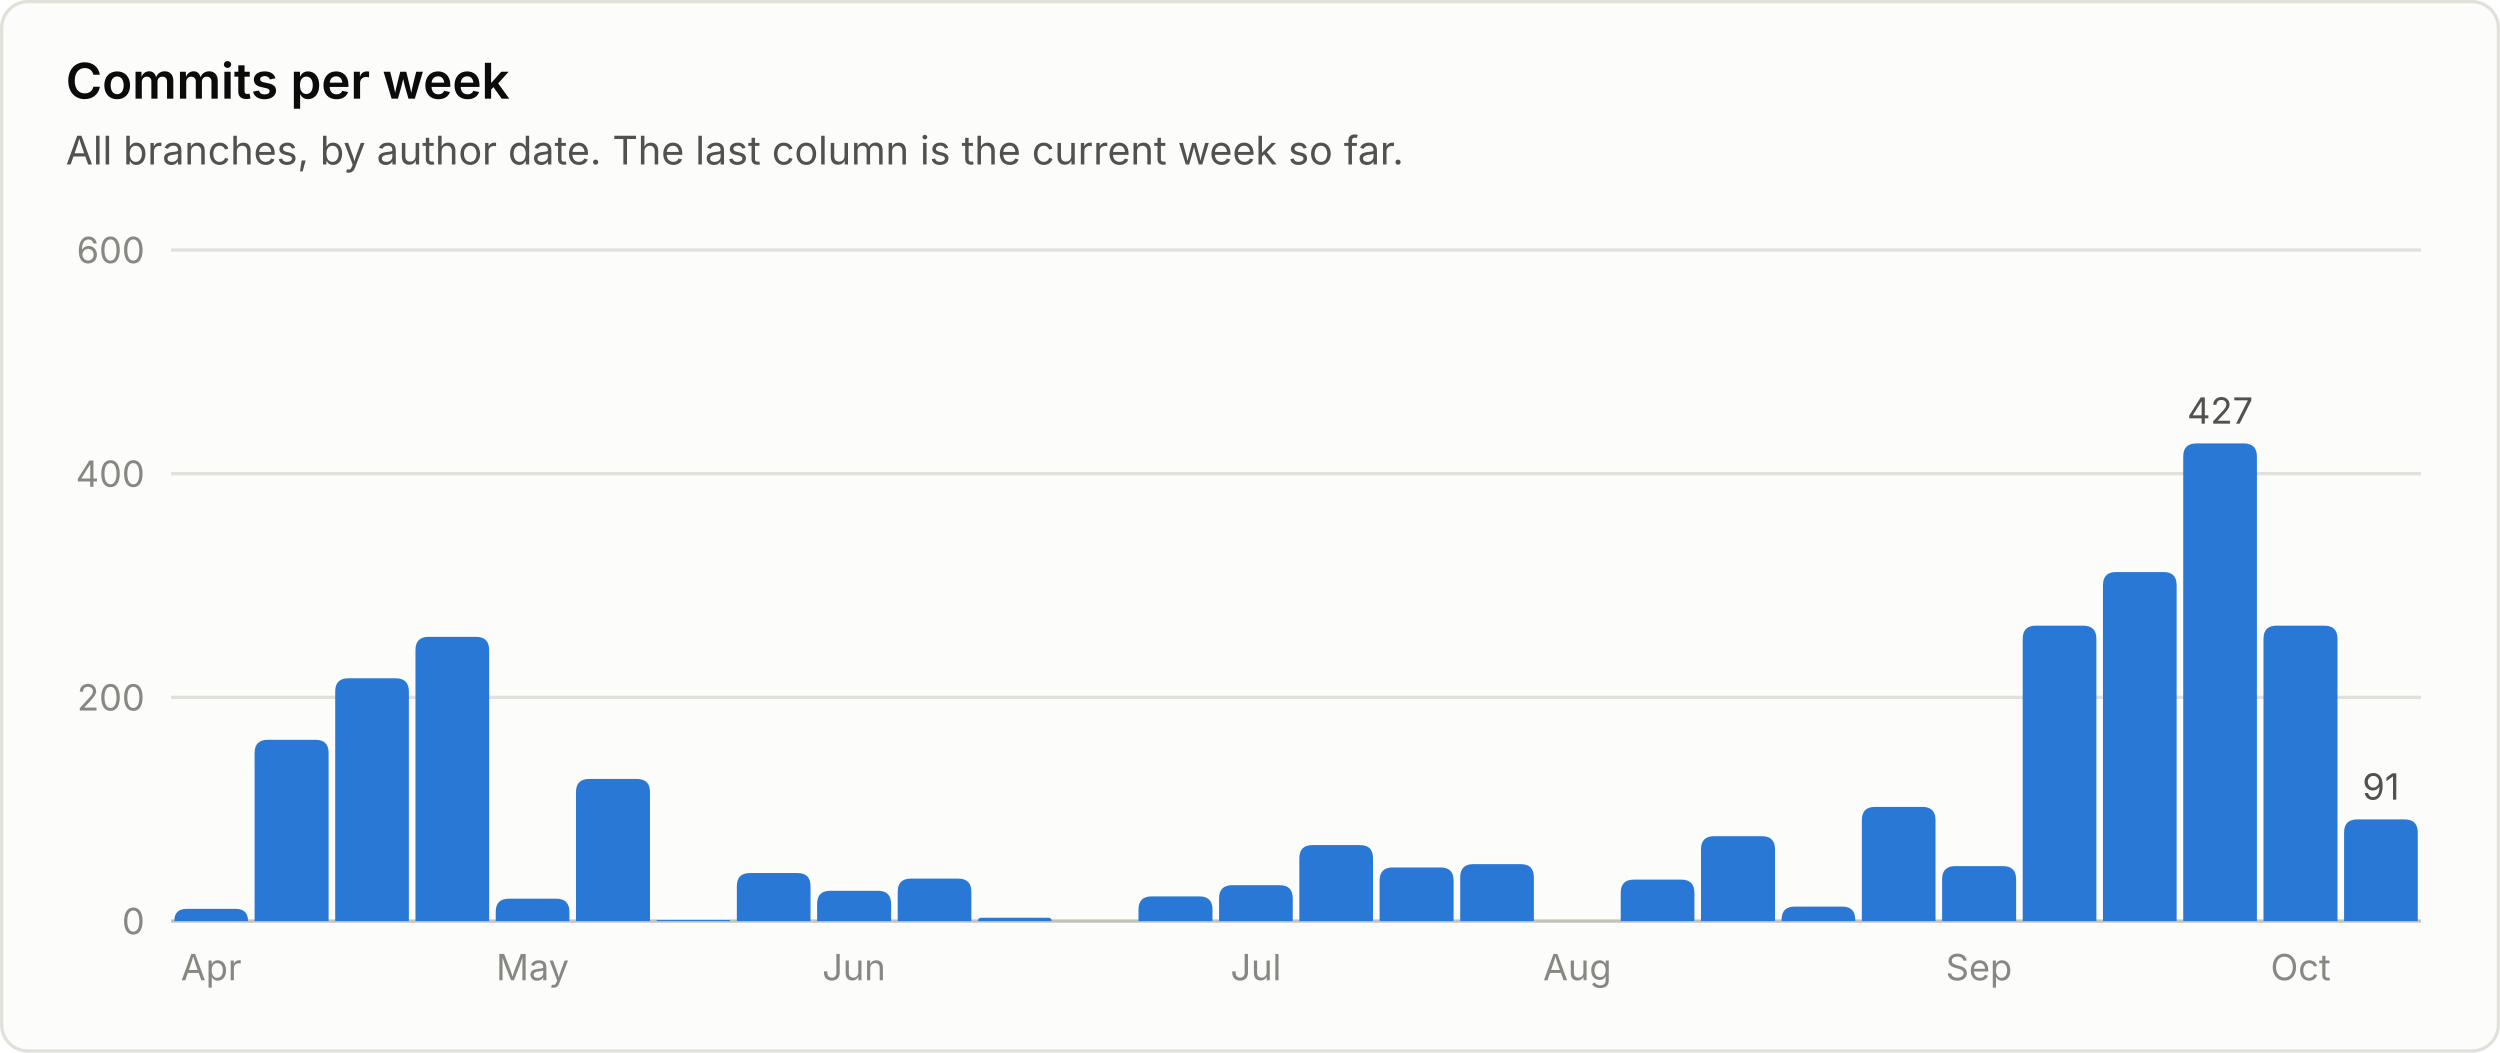
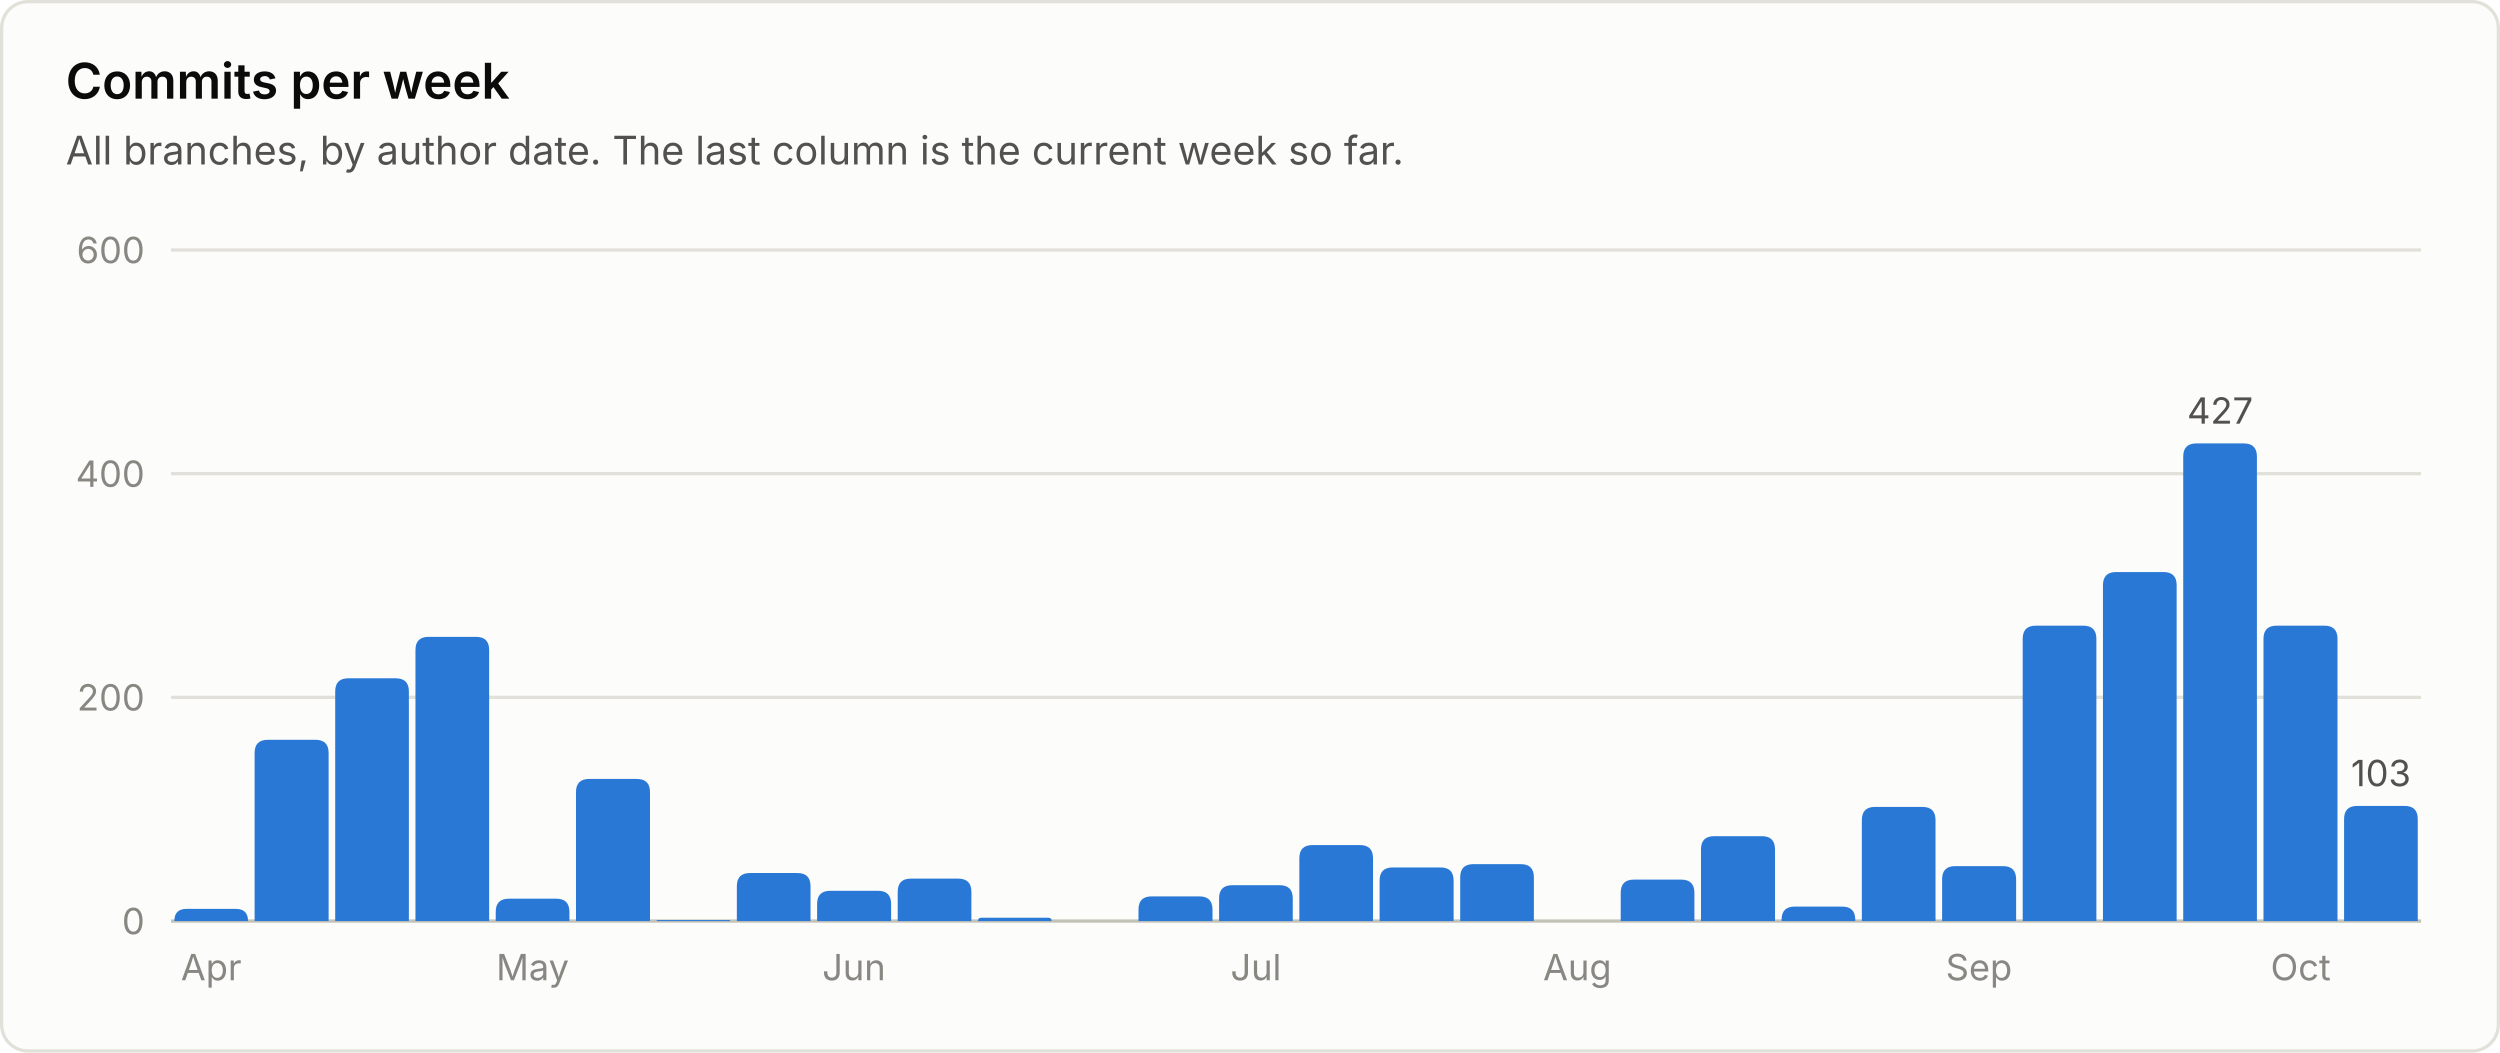
<svg xmlns="http://www.w3.org/2000/svg" viewBox="0 0 760 320" width="760" height="320" role="img" font-family="system-ui, -apple-system, 'Segoe UI', sans-serif">
  <rect x="0.5" y="0.5" width="759" height="319" rx="8" fill="#fcfcfb" stroke="#e1e0d9" />
  <text x="20.0" y="30.0" fill="#0b0b0b" font-size="15" font-weight="600" text-anchor="start">Commits per week</text>
  <text x="20.0" y="50.0" fill="#52514e" font-size="12" font-weight="400" text-anchor="start">All branches, by author date. The last column is the current week so far.</text>
  <line x1="52" y1="280.0" x2="736" y2="280.0" stroke="#c3c2b7" stroke-width="1" />
  <text x="44.0" y="284.0" fill="#898781" font-size="11" font-weight="400" text-anchor="end">0</text>
  <line x1="52" y1="212.0" x2="736" y2="212.0" stroke="#e1e0d9" stroke-width="1" />
  <text x="44.0" y="216.0" fill="#898781" font-size="11" font-weight="400" text-anchor="end">200</text>
  <line x1="52" y1="144.0" x2="736" y2="144.0" stroke="#e1e0d9" stroke-width="1" />
  <text x="44.0" y="148.0" fill="#898781" font-size="11" font-weight="400" text-anchor="end">400</text>
  <line x1="52" y1="76.0" x2="736" y2="76.0" stroke="#e1e0d9" stroke-width="1" />
  <text x="44.0" y="80.0" fill="#898781" font-size="11" font-weight="400" text-anchor="end">600</text>
  <path d="M53.0 280.0 V280.0 Q53.0 276.3 56.7 276.3 H71.7 Q75.4 276.3 75.4 280.0 V280.0 Z" fill="#2a78d6" />
  <text x="64.2" y="298.0" fill="#898781" font-size="11" font-weight="400" text-anchor="middle">Apr</text>
  <path d="M77.4 280.0 V228.9 Q77.4 224.9 81.4 224.9 H95.9 Q99.9 224.9 99.9 228.9 V280.0 Z" fill="#2a78d6" />
  <path d="M101.9 280.0 V210.2 Q101.9 206.2 105.9 206.2 H120.3 Q124.3 206.2 124.3 210.2 V280.0 Z" fill="#2a78d6" />
  <path d="M126.3 280.0 V197.6 Q126.3 193.6 130.3 193.6 H144.7 Q148.7 193.6 148.7 197.6 V280.0 Z" fill="#2a78d6" />
  <path d="M150.7 280.0 V277.2 Q150.7 273.2 154.7 273.2 H169.1 Q173.1 273.2 173.1 277.2 V280.0 Z" fill="#2a78d6" />
  <text x="161.9" y="298.0" fill="#898781" font-size="11" font-weight="400" text-anchor="middle">May</text>
  <path d="M175.1 280.0 V240.8 Q175.1 236.8 179.1 236.8 H193.6 Q197.6 236.8 197.6 240.8 V280.0 Z" fill="#2a78d6" />
  <path d="M199.6 280.0 V280.0 Q199.6 279.7 199.9 279.7 H221.7 Q222.0 279.7 222.0 280.0 V280.0 Z" fill="#2a78d6" />
  <path d="M224.0 280.0 V269.4 Q224.0 265.4 228.0 265.4 H242.4 Q246.4 265.4 246.4 269.4 V280.0 Z" fill="#2a78d6" />
  <path d="M248.4 280.0 V274.8 Q248.4 270.8 252.4 270.8 H266.9 Q270.9 270.8 270.9 274.8 V280.0 Z" fill="#2a78d6" />
  <text x="259.6" y="298.0" fill="#898781" font-size="11" font-weight="400" text-anchor="middle">Jun</text>
  <path d="M272.9 280.0 V271.1 Q272.9 267.1 276.9 267.1 H291.3 Q295.3 267.1 295.3 271.1 V280.0 Z" fill="#2a78d6" />
  <path d="M297.3 280.0 V280.0 Q297.3 279.0 298.3 279.0 H318.7 Q319.7 279.0 319.7 280.0 V280.0 Z" fill="#2a78d6" />
  <path d="M346.1 280.0 V276.5 Q346.1 272.5 350.1 272.5 H364.6 Q368.6 272.5 368.6 276.5 V280.0 Z" fill="#2a78d6" />
  <path d="M370.6 280.0 V273.1 Q370.6 269.1 374.6 269.1 H389.0 Q393.0 269.1 393.0 273.1 V280.0 Z" fill="#2a78d6" />
  <text x="381.8" y="298.0" fill="#898781" font-size="11" font-weight="400" text-anchor="middle">Jul</text>
  <path d="M395.0 280.0 V260.9 Q395.0 256.9 399.0 256.9 H413.4 Q417.4 256.9 417.4 260.9 V280.0 Z" fill="#2a78d6" />
  <path d="M419.4 280.0 V267.7 Q419.4 263.7 423.4 263.7 H437.9 Q441.9 263.7 441.9 267.7 V280.0 Z" fill="#2a78d6" />
  <path d="M443.9 280.0 V266.7 Q443.9 262.7 447.9 262.7 H462.3 Q466.3 262.7 466.3 266.7 V280.0 Z" fill="#2a78d6" />
  <text x="479.5" y="298.0" fill="#898781" font-size="11" font-weight="400" text-anchor="middle">Aug</text>
  <path d="M492.7 280.0 V271.4 Q492.7 267.4 496.7 267.4 H511.1 Q515.1 267.4 515.1 271.4 V280.0 Z" fill="#2a78d6" />
  <path d="M517.1 280.0 V258.2 Q517.1 254.2 521.1 254.2 H535.6 Q539.6 254.2 539.6 258.2 V280.0 Z" fill="#2a78d6" />
  <path d="M541.6 280.0 V279.6 Q541.6 275.6 545.6 275.6 H560.0 Q564.0 275.6 564.0 279.6 V280.0 Z" fill="#2a78d6" />
  <path d="M566.0 280.0 V249.3 Q566.0 245.3 570.0 245.3 H584.4 Q588.4 245.3 588.4 249.3 V280.0 Z" fill="#2a78d6" />
  <path d="M590.4 280.0 V267.3 Q590.4 263.3 594.4 263.3 H608.9 Q612.9 263.3 612.9 267.3 V280.0 Z" fill="#2a78d6" />
  <text x="601.6" y="298.0" fill="#898781" font-size="11" font-weight="400" text-anchor="middle">Sep</text>
  <path d="M614.9 280.0 V194.2 Q614.9 190.2 618.9 190.2 H633.3 Q637.3 190.2 637.3 194.2 V280.0 Z" fill="#2a78d6" />
  <path d="M639.3 280.0 V177.9 Q639.3 173.9 643.3 173.9 H657.7 Q661.7 173.9 661.7 177.9 V280.0 Z" fill="#2a78d6" />
  <path d="M663.7 280.0 V138.8 Q663.7 134.8 667.7 134.8 H682.1 Q686.1 134.8 686.1 138.8 V280.0 Z" fill="#2a78d6" />
  <text x="674.9" y="128.8" fill="#52514e" font-size="11" font-weight="400" text-anchor="middle">427</text>
  <path d="M688.1 280.0 V194.2 Q688.1 190.2 692.1 190.2 H706.6 Q710.6 190.2 710.6 194.2 V280.0 Z" fill="#2a78d6" />
  <text x="699.4" y="298.0" fill="#898781" font-size="11" font-weight="400" text-anchor="middle">Oct</text>
-   <path d="M712.6 280.0 V253.1 Q712.6 249.1 716.6 249.1 H731.0 Q735.0 249.1 735.0 253.1 V280.0 Z" fill="#2a78d6" />
-   <text x="723.8" y="243.1" fill="#52514e" font-size="11" font-weight="400" text-anchor="middle">91</text>
+   <path d="M712.6 280.0 V249.0 Q712.6 245.0 716.6 245.0 H731.0 Q735.0 245.0 735.0 249.0 V280.0 Z" fill="#2a78d6" />
+   <text x="723.8" y="239.0" fill="#52514e" font-size="11" font-weight="400" text-anchor="middle">103</text>
</svg>
